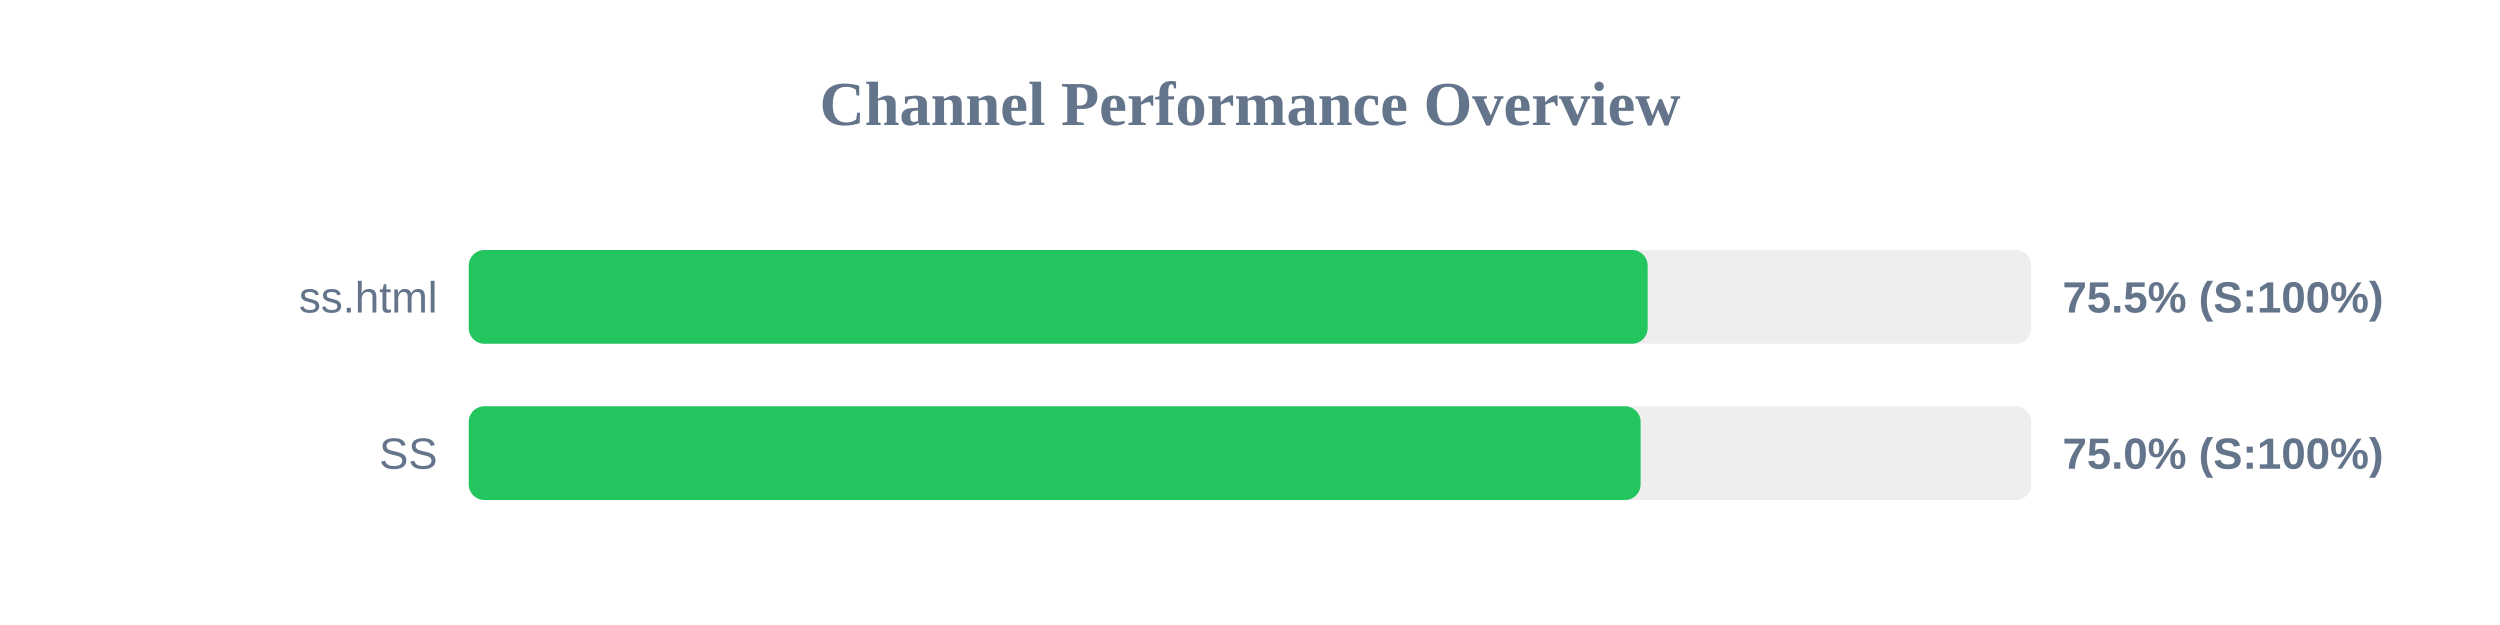
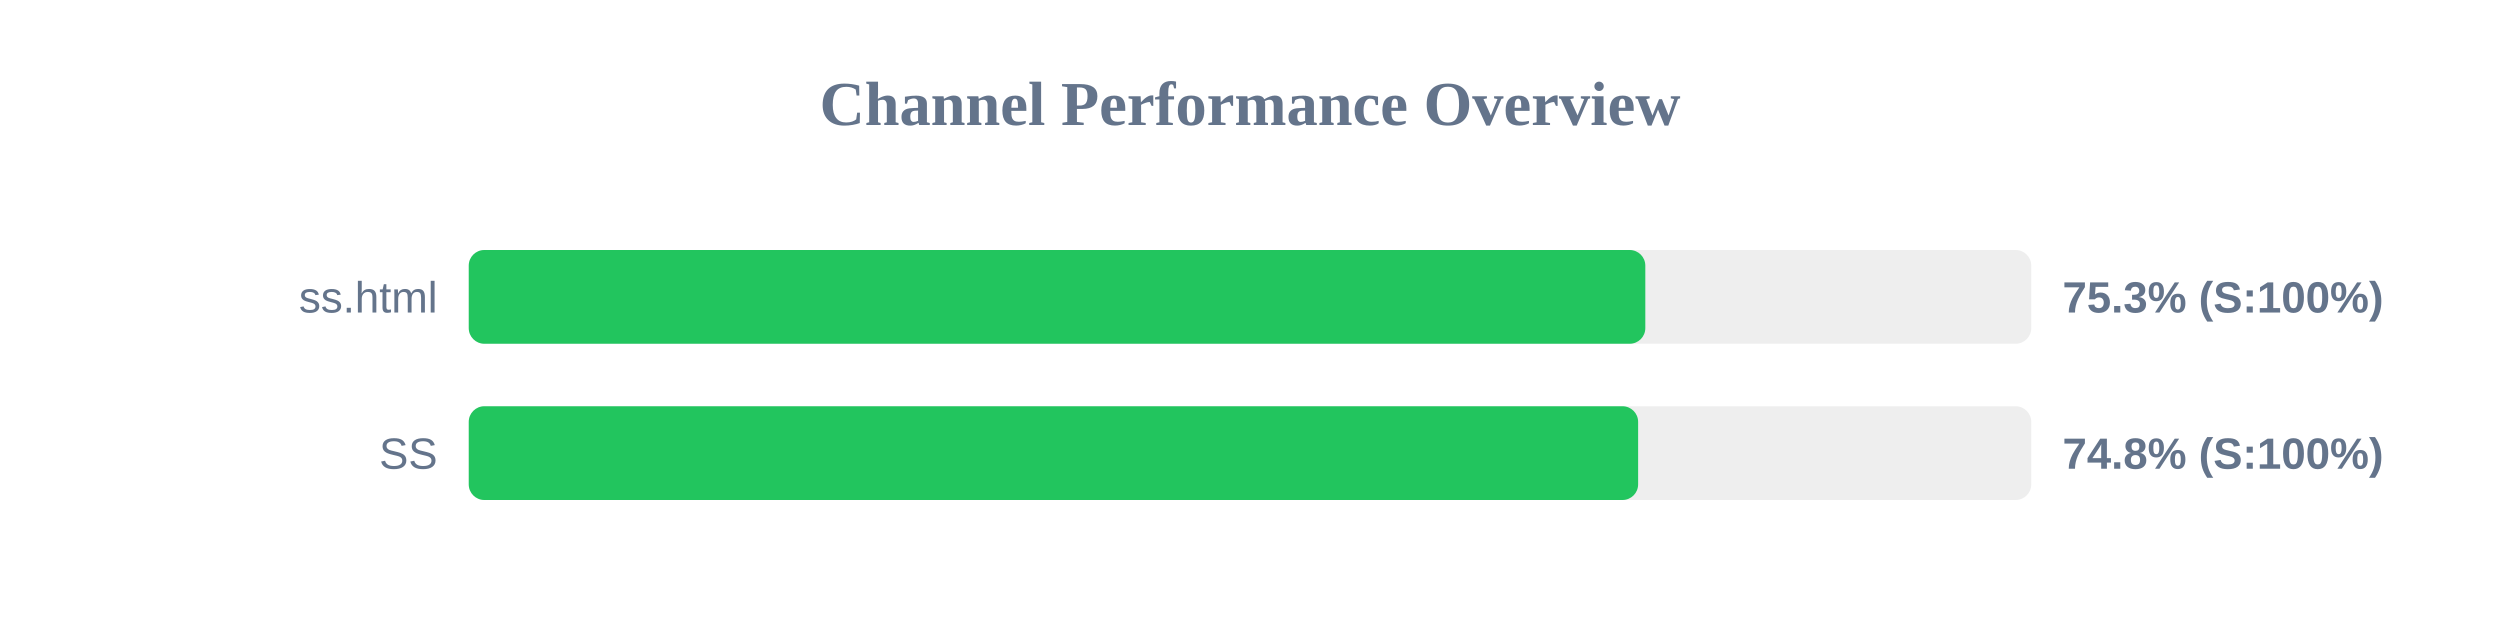
<svg xmlns="http://www.w3.org/2000/svg" width="800" height="200" version="1.1">
  <style>
        .row { font: 14px Arial; fill: #64748b; }
        .score { font: bold 14px Arial; fill: #64748b; }
    </style>
  <text x="400" y="40" text-anchor="middle" font-size="20px" font-weight="bold" fill="#64748b">Channel Performance Overview</text>
  <rect x="150" y="80" width="500" height="30" fill="#eee" rx="5" />
-   <rect x="150" y="80" width="377.25" height="30" fill="#22c55e" rx="5" />
+   <rect x="150" y="80" width="376.5" height="30" fill="#22c55e" rx="5" />
  <text x="140" y="100" text-anchor="end" class="row">ss.html</text>
-   <text x="660" y="100" text-anchor="start" class="score">75.5% (S:100%)</text>
+   <text x="660" y="100" text-anchor="start" class="score">75.3% (S:100%)</text>
  <rect x="150" y="130" width="500" height="30" fill="#eee" rx="5" />
-   <rect x="150" y="130" width="375.0" height="30" fill="#22c55e" rx="5" />
+   <rect x="150" y="130" width="374.2" height="30" fill="#22c55e" rx="5" />
  <text x="140" y="150" text-anchor="end" class="row">SS</text>
-   <text x="660" y="150" text-anchor="start" class="score">75.0% (S:100%)</text>
+   <text x="660" y="150" text-anchor="start" class="score">74.8% (S:100%)</text>
</svg>
